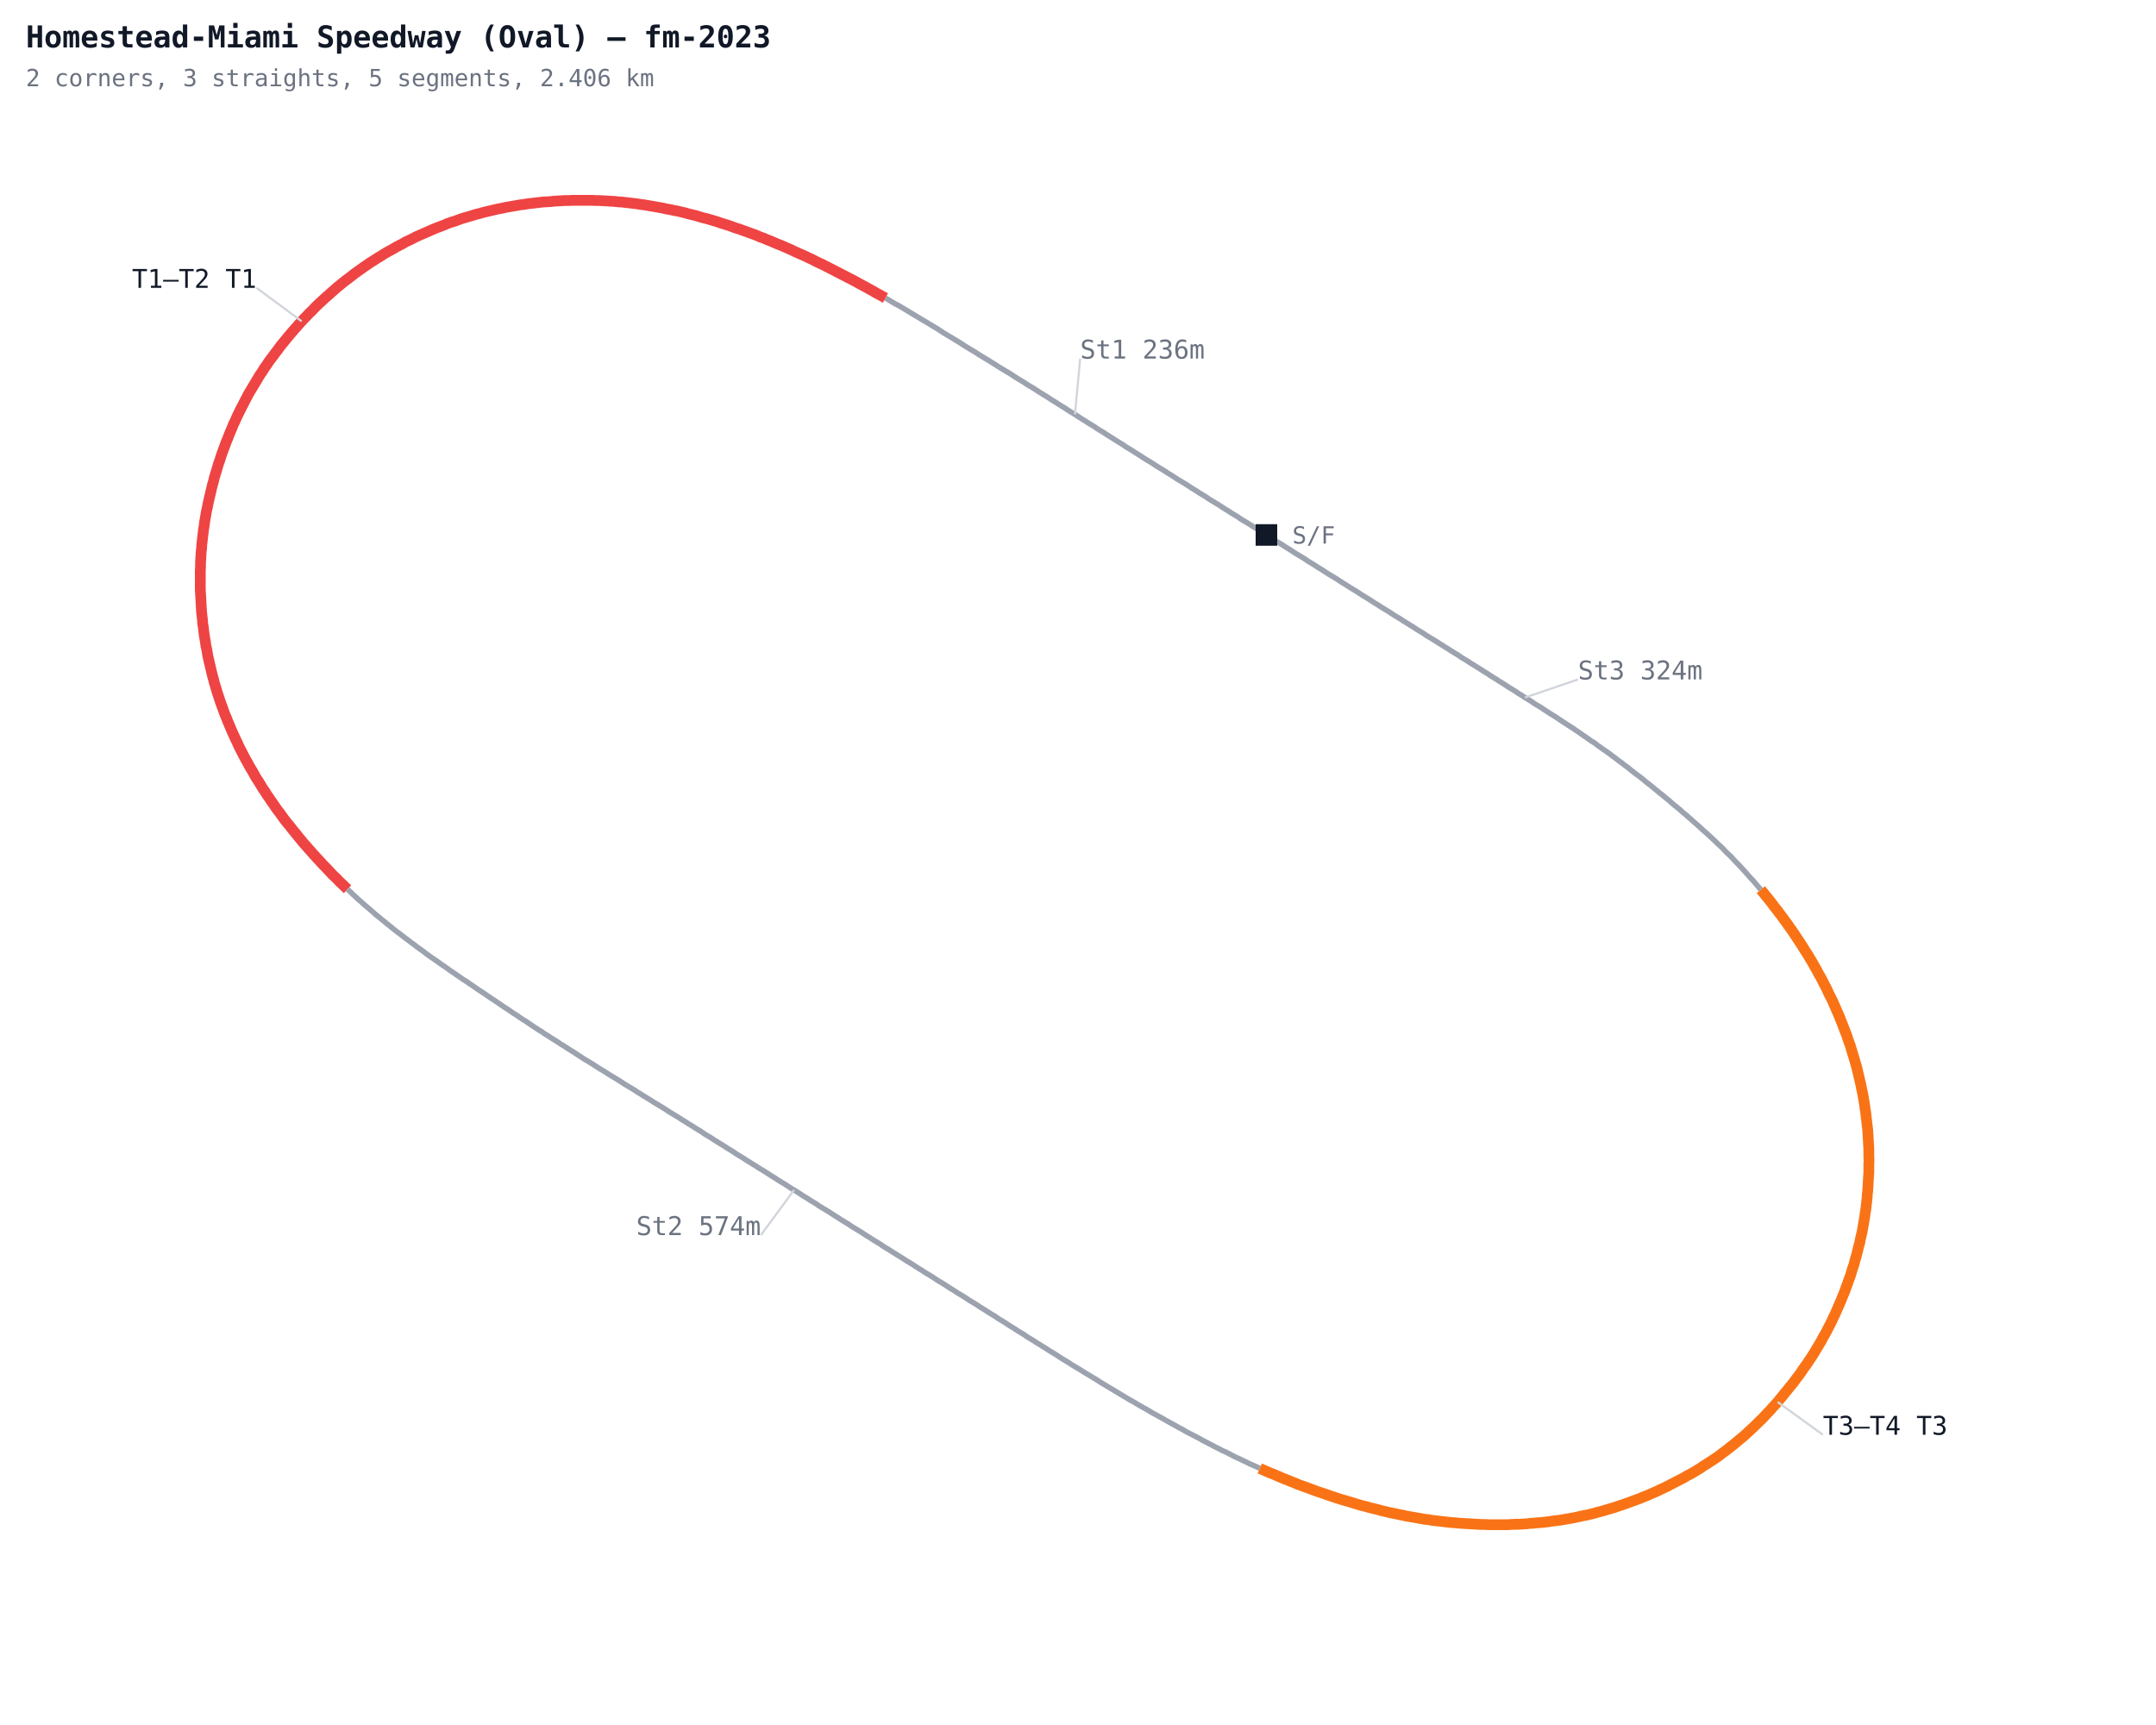
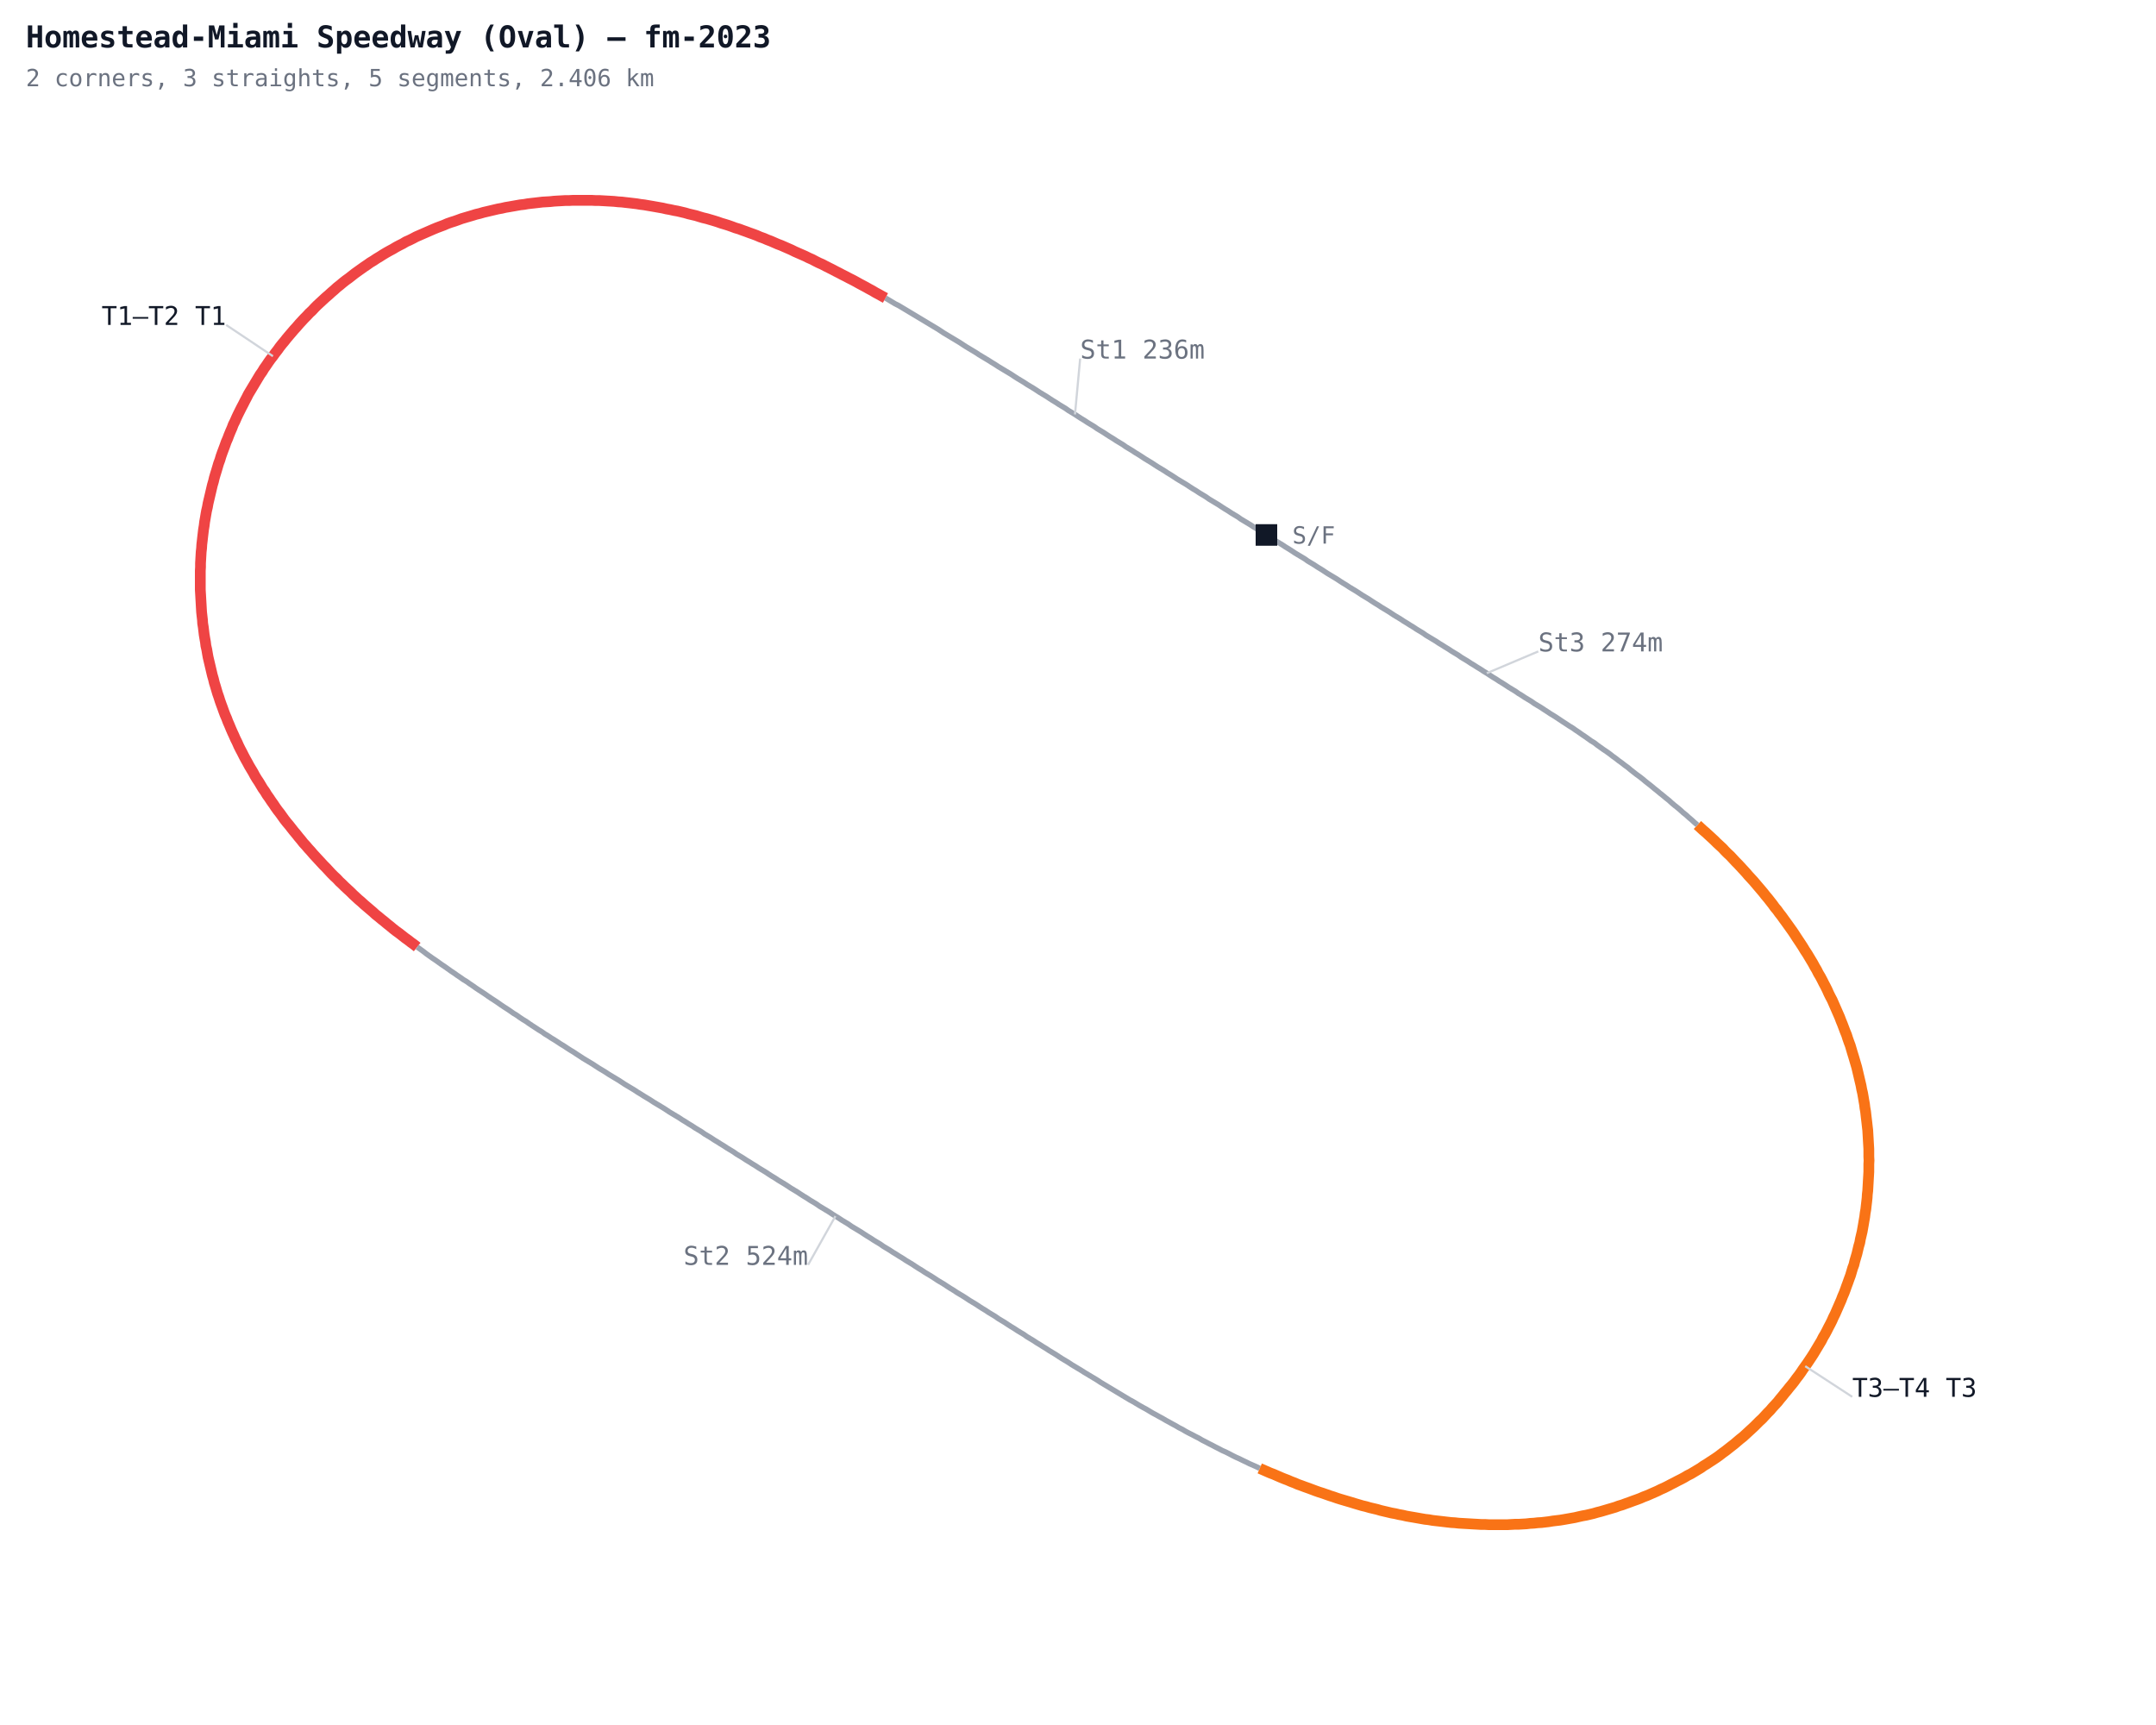
<svg xmlns="http://www.w3.org/2000/svg" width="1000" height="800" viewBox="0 0 1000 800">
  <defs>
    <style>
      .name { font-family: monospace; font-size: 12px; }
      .sector { font-family: monospace; font-size: 12px; fill: #7c3aed; font-weight: bold; }
      .title { font-family: monospace; font-size: 14px; fill: #111827; font-weight: bold; }
      .sub { font-family: monospace; font-size: 11px; fill: #6b7280; }
    </style>
  </defs>
  <rect width="1000" height="800" fill="#ffffff" />
  <polyline fill="none" stroke="#9ca3af" stroke-width="2.5" points="587.4,248.1 585.9,247.2 584.4,246.2 583.0,245.3 581.5,244.4 580.0,243.4 578.5,242.5 577.0,241.6 575.5,240.7 574.1,239.7 572.6,238.8 571.1,237.9 569.6,236.9 568.1,236.0 566.7,235.1 565.2,234.1 563.7,233.2 562.2,232.3 560.7,231.4 559.3,230.4 557.8,229.5 556.3,228.6 554.8,227.6 553.3,226.7 551.9,225.8 550.4,224.8 548.9,223.9 547.4,223.0 545.9,222.1 544.4,221.1 543.0,220.2 541.5,219.3 540.0,218.3 538.5,217.4 537.0,216.5 535.6,215.6 534.1,214.6 532.6,213.7 531.1,212.8 529.6,211.8 528.2,210.9 526.7,210.0 525.2,209.0 523.7,208.1 522.2,207.2 520.8,206.2 519.3,205.3 517.8,204.4 516.3,203.4 514.8,202.5 513.4,201.6 511.9,200.6 510.4,199.7 508.9,198.8 507.5,197.8 506.0,196.9 504.5,196.0 503.0,195.0 501.5,194.1 500.1,193.2 498.6,192.2 497.1,191.3 495.6,190.4 494.2,189.4 492.7,188.5 491.2,187.6 489.7,186.6 488.2,185.7 486.8,184.8 485.3,183.8 483.8,182.9 482.3,182.0 480.8,181.0 479.4,180.1 477.9,179.2 476.4,178.3 474.9,177.3 473.4,176.4 471.9,175.5 470.5,174.6 469.0,173.6 467.5,172.7 466.0,171.8 464.5,170.9 463.0,170.0 461.5,169.0 460.0,168.1 458.6,167.2 457.1,166.3 455.6,165.4 454.1,164.5 452.6,163.5 451.1,162.6 449.6,161.7 448.1,160.8 446.7,159.9 445.2,158.9 443.7,158.0 442.2,157.1 440.7,156.2 439.2,155.3 437.7,154.4 436.2,153.4 434.8,152.5 433.3,151.6 431.8,150.7 430.3,149.8 428.8,148.9 427.3,148.0 425.8,147.1 424.3,146.2 422.8,145.3 421.3,144.4 419.8,143.5 418.3,142.6 416.8,141.7 415.2,140.9 413.7,140.0 412.2,139.1 410.7,138.2" />
-   <polyline fill="none" stroke="#ef4444" stroke-width="5" points="410.7,138.2 409.2,137.4 407.6,136.5 406.1,135.7 404.6,134.8 403.1,134.0 401.5,133.1 400.0,132.3 398.5,131.5 396.9,130.6 395.4,129.8 393.8,129.0 392.3,128.2 390.7,127.4 389.2,126.6 387.6,125.8 386.1,125.0 384.5,124.2 382.9,123.4 381.4,122.6 379.8,121.9 378.2,121.1 376.7,120.3 375.1,119.6 373.5,118.8 371.9,118.1 370.3,117.4 368.7,116.7 367.1,115.9 365.5,115.2 363.9,114.5 362.3,113.8 360.7,113.2 359.1,112.5 357.5,111.8 355.9,111.2 354.3,110.5 352.6,109.9 351.0,109.2 349.4,108.6 347.7,108.0 346.1,107.4 344.4,106.8 342.8,106.2 341.1,105.7 339.5,105.1 337.8,104.5 336.2,104.0 334.5,103.5 332.8,102.9 331.2,102.4 329.5,101.9 327.8,101.4 326.1,101.0 324.4,100.5 322.8,100.0 321.1,99.6 319.4,99.2 317.7,98.7 316.0,98.3 314.3,97.9 312.6,97.6 310.8,97.2 309.1,96.9 307.4,96.5 305.7,96.2 304.0,95.9 302.3,95.6 300.5,95.3 298.8,95.0 297.1,94.8 295.3,94.5 293.6,94.3 291.9,94.1 290.1,93.9 288.4,93.7 286.7,93.6 284.9,93.4 283.2,93.3 281.4,93.2 279.7,93.1 277.9,93.0 276.2,93.0 274.4,92.9 272.7,92.9 270.9,92.9 269.2,92.9 267.4,92.9 265.7,92.9 264.0,93.0 262.2,93.0 260.5,93.1 258.7,93.2 257.0,93.3 255.2,93.5 253.5,93.6 251.7,93.7 250.0,93.9 248.3,94.1 246.5,94.3 244.8,94.5 243.1,94.8 241.3,95.0 239.6,95.3 237.9,95.6 236.2,95.9 234.4,96.2 232.7,96.6 231.0,96.9 229.3,97.3 227.6,97.7 225.9,98.1 224.2,98.5 222.5,99.0 220.8,99.4 219.2,99.9 217.5,100.4 215.8,100.9 214.1,101.4 212.5,102.0 210.8,102.6 209.2,103.1 207.5,103.7 205.9,104.4 204.3,105.0 202.7,105.6 201.0,106.3 199.4,107.0 197.8,107.7 196.2,108.4 194.6,109.1 193.0,109.8 191.5,110.6 189.9,111.4 188.3,112.1 186.8,113.0 185.2,113.8 183.7,114.6 182.2,115.5 180.7,116.3 179.1,117.2 177.6,118.1 176.2,119.0 174.7,119.9 173.2,120.9 171.7,121.8 170.3,122.8 168.8,123.8 167.4,124.8 166.0,125.8 164.6,126.8 163.2,127.9 161.8,129.0 160.4,130.0 159.0,131.1 157.7,132.2 156.3,133.3 155.0,134.5 153.7,135.6 152.4,136.8 151.1,137.9 149.8,139.1 148.5,140.3 147.2,141.5 146.0,142.7 144.8,144.0 143.5,145.2 142.3,146.5 141.1,147.7 139.9,149.0 138.7,150.3 137.6,151.6 136.4,152.9 135.3,154.2 134.1,155.6 133.0,156.9 131.9,158.3 130.8,159.6 129.7,161.0 128.7,162.4 127.6,163.8 126.6,165.2 125.5,166.6 124.5,168.0 123.5,169.5 122.5,170.9 121.6,172.4 120.6,173.8 119.7,175.3 118.8,176.8 117.9,178.3 117.0,179.8 116.1,181.3 115.2,182.8 114.4,184.4 113.6,185.9 112.8,187.5 112.0,189.0 111.2,190.6 110.4,192.2 109.7,193.7 109.0,195.3 108.2,196.9 107.6,198.5 106.9,200.1 106.2,201.8 105.6,203.4 104.9,205.0 104.3,206.7 103.7,208.3 103.1,209.9 102.5,211.6 102.0,213.3 101.4,214.9 100.9,216.6 100.4,218.3 99.9,219.9 99.4,221.6 99.0,223.3 98.5,225.0 98.1,226.7 97.7,228.4 97.3,230.1 96.9,231.8 96.5,233.5 96.2,235.2 95.8,236.9 95.5,238.6 95.2,240.4 94.9,242.1 94.7,243.8 94.4,245.6 94.2,247.3 94.0,249.0 93.8,250.8 93.6,252.5 93.5,254.2 93.3,256.0 93.2,257.7 93.1,259.5 93.0,261.2 93.0,263.0 92.9,264.7 92.9,266.5 92.9,268.2 92.9,270.0 92.9,271.7 92.9,273.5 93.0,275.2 93.1,276.9 93.2,278.7 93.3,280.4 93.4,282.2 93.5,283.9 93.7,285.7 93.9,287.4 94.0,289.1 94.3,290.9 94.5,292.6 94.7,294.3 95.0,296.1 95.3,297.8 95.5,299.5 95.9,301.2 96.2,303.0 96.5,304.7 96.9,306.4 97.3,308.1 97.7,309.8 98.1,311.5 98.5,313.2 99.0,314.9 99.4,316.6 99.9,318.2 100.4,319.9 100.9,321.6 101.5,323.3 102.0,324.9 102.6,326.6 103.2,328.2 103.8,329.9 104.4,331.5 105.1,333.1 105.7,334.7 106.4,336.3 107.1,338.0 107.8,339.6 108.5,341.1 109.2,342.7 110.0,344.3 110.7,345.9 111.5,347.5 112.3,349.0 113.1,350.6 113.9,352.1 114.8,353.7 115.6,355.2 116.5,356.7 117.4,358.2 118.2,359.7 119.1,361.2 120.1,362.7 121.0,364.2 121.9,365.7 122.9,367.1 123.8,368.6 124.8,370.0 125.8,371.5 126.8,372.9 127.8,374.4 128.8,375.8 129.9,377.2 130.9,378.6 131.9,380.0 133.0,381.4 134.1,382.7 135.2,384.1 136.3,385.5 137.4,386.8 138.5,388.2 139.6,389.5 140.7,390.9 141.9,392.2 143.0,393.5 144.2,394.8 145.3,396.1 146.5,397.4 147.7,398.7 148.9,400.0 150.1,401.3 151.3,402.5 152.5,403.8 153.7,405.1 154.9,406.3 156.2,407.5 157.4,408.8 158.7,410.0 159.9,411.2 161.2,412.4" />
-   <polyline fill="none" stroke="#9ca3af" stroke-width="2.5" points="161.2,412.4 162.5,413.6 163.7,414.8 165.0,416.0 166.3,417.2 167.6,418.3 168.9,419.5 170.2,420.6 171.6,421.8 172.9,422.9 174.2,424.1 175.6,425.2 176.9,426.3 178.3,427.4 179.6,428.5 181.0,429.6 182.3,430.7 183.7,431.8 185.1,432.8 186.5,433.9 187.9,435.0 189.3,436.0 190.7,437.1 192.1,438.1 193.5,439.2 194.9,440.2 196.3,441.2 197.7,442.3 199.1,443.3 200.5,444.3 202.0,445.3 203.4,446.3 204.8,447.3 206.3,448.3 207.7,449.3 209.1,450.3 210.6,451.3 212.0,452.3 213.5,453.3 214.9,454.3 216.4,455.2 217.8,456.2 219.3,457.2 220.7,458.2 222.2,459.2 223.6,460.1 225.1,461.1 226.5,462.1 228.0,463.1 229.4,464.0 230.9,465.0 232.3,466.0 233.8,467.0 235.2,467.9 236.7,468.9 238.1,469.9 239.6,470.8 241.0,471.8 242.5,472.8 244.0,473.7 245.4,474.7 246.9,475.7 248.3,476.6 249.8,477.6 251.3,478.5 252.7,479.5 254.2,480.4 255.7,481.4 257.2,482.3 258.6,483.2 260.1,484.2 261.6,485.1 263.1,486.1 264.5,487.0 266.0,487.9 267.5,488.9 268.9,489.8 270.4,490.8 271.9,491.7 273.4,492.6 274.9,493.5 276.4,494.5 277.8,495.4 279.3,496.3 280.8,497.2 282.3,498.2 283.8,499.1 285.3,500.0 286.8,500.9 288.2,501.8 289.7,502.8 291.2,503.7 292.7,504.6 294.2,505.5 295.7,506.5 297.2,507.4 298.6,508.3 300.1,509.2 301.6,510.1 303.1,511.1 304.6,512.0 306.1,512.9 307.6,513.8 309.0,514.7 310.5,515.7 312.0,516.6 313.5,517.5 315.0,518.4 316.5,519.4 318.0,520.3 319.4,521.2 320.9,522.1 322.4,523.1 323.9,524.0 325.4,524.9 326.8,525.9 328.3,526.8 329.8,527.7 331.3,528.7 332.8,529.6 334.2,530.5 335.7,531.4 337.2,532.4 338.7,533.3 340.2,534.2 341.6,535.2 343.1,536.1 344.6,537.0 346.1,538.0 347.6,538.9 349.0,539.8 350.5,540.7 352.0,541.7 353.5,542.6 355.0,543.5 356.5,544.5 357.9,545.4 359.4,546.3 360.9,547.3 362.4,548.2 363.9,549.1 365.3,550.0 366.8,551.0 368.3,551.9 369.8,552.8 371.3,553.8 372.7,554.7 374.2,555.6 375.7,556.6 377.2,557.5 378.7,558.4 380.1,559.4 381.6,560.3 383.1,561.2 384.6,562.1 386.1,563.1 387.5,564.0 389.0,564.9 390.5,565.9 392.0,566.8 393.5,567.7 394.9,568.7 396.4,569.6 397.9,570.5 399.4,571.4 400.9,572.4 402.3,573.3 403.8,574.2 405.3,575.2 406.8,576.1 408.3,577.0 409.7,578.0 411.2,578.9 412.7,579.8 414.2,580.8 415.7,581.7 417.1,582.6 418.6,583.5 420.1,584.5 421.6,585.4 423.1,586.3 424.6,587.3 426.0,588.2 427.5,589.1 429.0,590.1 430.5,591.0 432.0,591.9 433.4,592.8 434.9,593.8 436.4,594.7 437.9,595.6 439.4,596.6 440.8,597.5 442.3,598.4 443.8,599.4 445.3,600.3 446.8,601.2 448.2,602.1 449.7,603.1 451.2,604.0 452.7,604.9 454.2,605.9 455.6,606.8 457.1,607.7 458.6,608.7 460.1,609.6 461.6,610.5 463.0,611.5 464.5,612.4 466.0,613.3 467.5,614.3 468.9,615.2 470.4,616.1 471.9,617.1 473.4,618.0 474.9,618.9 476.3,619.9 477.8,620.8 479.3,621.7 480.8,622.7 482.3,623.6 483.7,624.5 485.2,625.4 486.7,626.4 488.2,627.3 489.7,628.2 491.2,629.2 492.6,630.1 494.1,631.0 495.6,631.9 497.1,632.9 498.6,633.8 500.1,634.7 501.6,635.6 503.0,636.5 504.5,637.4 506.0,638.3 507.5,639.2 509.0,640.1 510.5,641.1 512.0,642.0 513.5,642.9 515.0,643.8 516.5,644.7 518.0,645.6 519.5,646.5 521.0,647.4 522.5,648.3 524.0,649.2 525.5,650.0 527.0,650.9 528.5,651.8 530.1,652.7 531.6,653.5 533.1,654.4 534.6,655.3 536.1,656.1 537.7,657.0 539.2,657.8 540.7,658.7 542.2,659.5 543.8,660.4 545.3,661.2 546.8,662.1 548.4,662.9 549.9,663.8 551.4,664.6 553.0,665.4 554.5,666.2 556.1,667.0 557.6,667.9 559.2,668.7 560.7,669.5 562.3,670.3 563.8,671.1 565.4,671.9 566.9,672.7 568.5,673.4 570.1,674.2 571.6,675.0 573.2,675.8 574.8,676.5 576.4,677.3 577.9,678.0 579.5,678.8 581.1,679.5 582.7,680.2 584.3,681.0" />
-   <polyline fill="none" stroke="#f97316" stroke-width="5" points="584.3,681.0 585.9,681.7 587.5,682.4 589.1,683.1 590.7,683.7 592.3,684.4 593.9,685.1 595.6,685.8 597.2,686.4 598.8,687.1 600.4,687.7 602.0,688.4 603.7,689.0 605.3,689.6 607.0,690.2 608.6,690.8 610.2,691.4 611.9,692.0 613.5,692.5 615.2,693.1 616.9,693.7 618.5,694.2 620.2,694.8 621.8,695.3 623.5,695.8 625.2,696.3 626.9,696.8 628.5,697.3 630.2,697.8 631.9,698.3 633.6,698.7 635.3,699.2 637.0,699.6 638.7,700.0 640.4,700.5 642.1,700.9 643.8,701.3 645.5,701.7 647.2,702.0 648.9,702.4 650.6,702.7 652.3,703.1 654.0,703.4 655.8,703.7 657.5,704.0 659.2,704.3 660.9,704.6 662.7,704.8 664.4,705.1 666.1,705.3 667.9,705.5 669.6,705.7 671.3,705.9 673.1,706.1 674.8,706.2 676.6,706.4 678.3,706.5 680.1,706.6 681.8,706.7 683.5,706.8 685.3,706.9 687.0,707.0 688.8,707.0 690.5,707.1 692.3,707.1 694.0,707.1 695.8,707.1 697.5,707.1 699.3,707.1 701.0,707.0 702.8,706.9 704.5,706.9 706.3,706.8 708.0,706.7 709.7,706.5 711.5,706.4 713.2,706.2 715.0,706.1 716.7,705.9 718.4,705.7 720.2,705.4 721.9,705.2 723.6,705.0 725.4,704.7 727.1,704.4 728.8,704.1 730.5,703.8 732.2,703.4 734.0,703.0 735.7,702.7 737.4,702.3 739.1,701.9 740.8,701.4 742.4,701.0 744.1,700.5 745.8,700.0 747.5,699.5 749.2,699.0 750.8,698.4 752.5,697.9 754.1,697.3 755.8,696.7 757.4,696.1 759.1,695.5 760.7,694.9 762.3,694.2 763.9,693.6 765.5,692.9 767.1,692.2 768.7,691.5 770.3,690.7 771.9,690.0 773.5,689.2 775.0,688.4 776.6,687.6 778.1,686.8 779.7,686.0 781.2,685.2 782.7,684.3 784.3,683.5 785.8,682.6 787.3,681.7 788.8,680.8 790.2,679.8 791.7,678.9 793.2,677.9 794.6,677.0 796.1,676.0 797.5,675.0 798.9,673.9 800.3,672.9 801.7,671.8 803.1,670.7 804.4,669.7 805.8,668.5 807.1,667.4 808.5,666.3 809.8,665.1 811.1,663.9 812.3,662.8 813.6,661.6 814.9,660.3 816.1,659.1 817.4,657.9 818.6,656.6 819.8,655.3 821.0,654.1 822.1,652.8 823.3,651.5 824.5,650.2 825.6,648.8 826.7,647.5 827.8,646.1 828.9,644.8 830.0,643.4 831.1,642.1 832.2,640.7 833.2,639.3 834.3,637.9 835.3,636.5 836.3,635.0 837.3,633.6 838.3,632.2 839.3,630.7 840.3,629.2 841.2,627.8 842.1,626.3 843.0,624.8 843.9,623.3 844.8,621.8 845.6,620.2 846.5,618.7 847.3,617.2 848.1,615.6 848.9,614.1 849.7,612.5 850.4,610.9 851.2,609.3 851.9,607.7 852.6,606.1 853.3,604.5 854.0,602.9 854.6,601.3 855.3,599.7 855.9,598.1 856.5,596.4 857.1,594.8 857.7,593.1 858.3,591.5 858.8,589.8 859.3,588.1 859.9,586.5 860.3,584.8 860.8,583.1 861.3,581.4 861.7,579.7 862.1,578.0 862.6,576.3 862.9,574.6 863.3,572.9 863.7,571.2 864.0,569.5 864.3,567.8 864.6,566.0 864.9,564.3 865.1,562.6 865.4,560.9 865.6,559.1 865.8,557.4 866.0,555.6 866.1,553.9 866.3,552.2 866.4,550.4 866.5,548.7 866.6,546.9 866.7,545.2 866.8,543.4 866.8,541.7 866.8,539.9 866.9,538.2 866.8,536.4 866.8,534.7 866.8,532.9 866.7,531.2 866.6,529.5 866.5,527.7 866.4,526.0 866.3,524.2 866.1,522.5 865.9,520.7 865.7,519.0 865.5,517.3 865.3,515.5 865.0,513.8 864.8,512.1 864.5,510.4 864.2,508.6 863.9,506.9 863.5,505.2 863.2,503.5 862.8,501.8 862.4,500.1 862.0,498.4 861.6,496.7 861.2,495.0 860.7,493.3 860.2,491.6 859.7,489.9 859.2,488.3 858.7,486.6 858.2,484.9 857.6,483.3 857.0,481.6 856.5,480.0 855.8,478.3 855.2,476.7 854.6,475.1 853.9,473.4 853.3,471.8 852.6,470.2 851.9,468.6 851.2,467.0 850.5,465.4 849.8,463.8 849.0,462.3 848.2,460.7 847.5,459.1 846.7,457.5 845.9,456.0 845.1,454.4 844.3,452.9 843.4,451.4 842.6,449.8 841.7,448.3 840.9,446.8 840.0,445.3 839.1,443.8 838.2,442.3 837.2,440.8 836.3,439.3 835.4,437.9 834.4,436.4 833.4,434.9 832.5,433.5 831.5,432.0 830.5,430.6 829.5,429.2 828.5,427.8 827.4,426.3 826.4,424.9 825.3,423.5 824.3,422.1 823.2,420.8 822.2,419.4 821.1,418.0 820.0,416.6 818.9,415.3 817.8,413.9 816.7,412.6" />
-   <polyline fill="none" stroke="#9ca3af" stroke-width="2.5" points="816.7,412.6 815.5,411.2 814.4,409.9 813.3,408.6 812.1,407.3 810.9,406.0 809.8,404.7 808.6,403.4 807.4,402.1 806.2,400.8 805.0,399.6 803.8,398.3 802.6,397.0 801.3,395.8 800.1,394.6 798.9,393.3 797.6,392.1 796.3,390.9 795.1,389.7 793.8,388.5 792.5,387.3 791.2,386.1 789.9,385.0 788.6,383.8 787.3,382.6 786.0,381.5 784.7,380.3 783.4,379.2 782.1,378.0 780.7,376.9 779.4,375.7 778.1,374.6 776.7,373.5 775.4,372.4 774.1,371.2 772.7,370.1 771.4,369.0 770.0,367.9 768.7,366.8 767.3,365.7 766.0,364.6 764.6,363.5 763.2,362.4 761.9,361.3 760.5,360.2 759.1,359.2 757.7,358.1 756.3,357.0 755.0,355.9 753.6,354.9 752.2,353.8 750.8,352.8 749.4,351.7 748.0,350.7 746.6,349.6 745.2,348.6 743.7,347.6 742.3,346.6 740.9,345.6 739.5,344.5 738.0,343.6 736.6,342.6 735.2,341.6 733.7,340.6 732.3,339.6 730.8,338.6 729.4,337.6 727.9,336.7 726.4,335.7 725.0,334.8 723.5,333.8 722.0,332.8 720.6,331.9 719.1,331.0 717.6,330.0 716.2,329.1 714.7,328.1 713.2,327.2 711.7,326.3 710.3,325.3 708.8,324.4 707.3,323.5 705.8,322.5 704.3,321.6 702.9,320.6 701.4,319.7 699.9,318.8 698.4,317.8 697.0,316.9 695.5,316.0 694.0,315.0 692.5,314.1 691.1,313.2 689.6,312.2 688.1,311.3 686.6,310.3 685.1,309.4 683.7,308.5 682.2,307.6 680.7,306.6 679.2,305.7 677.7,304.8 676.3,303.8 674.8,302.9 673.3,302.0 671.8,301.0 670.3,300.1 668.9,299.2 667.4,298.3 665.9,297.3 664.4,296.4 662.9,295.5 661.4,294.6 660.0,293.6 658.5,292.7 657.0,291.8 655.5,290.8 654.0,289.9 652.6,289.0 651.1,288.1 649.6,287.1 648.1,286.2 646.6,285.3 645.1,284.3 643.7,283.4 642.2,282.5 640.7,281.6 639.2,280.6 637.7,279.7 636.3,278.8 634.8,277.8 633.3,276.9 631.8,276.0 630.3,275.0 628.9,274.1 627.4,273.2 625.9,272.3 624.4,271.3 622.9,270.4 621.5,269.5 620.0,268.5 618.5,267.6 617.0,266.7 615.5,265.8 614.0,264.8 612.6,263.9 611.1,263.0 609.6,262.0 608.1,261.1 606.6,260.2 605.2,259.2 603.7,258.3 602.2,257.4 600.7,256.5 599.2,255.5 597.8,254.6 596.3,253.7 594.8,252.7 593.3,251.8 591.8,250.9 590.4,249.9 588.9,249.0" />
+   <polyline fill="none" stroke="#ef4444" stroke-width="5" points="410.7,138.2 409.2,137.4 407.6,136.5 406.1,135.7 404.6,134.8 403.1,134.0 401.5,133.1 400.0,132.3 398.5,131.5 396.9,130.6 395.4,129.8 393.8,129.0 392.3,128.2 390.7,127.4 389.2,126.6 387.6,125.8 386.1,125.0 384.5,124.2 382.9,123.4 381.4,122.6 379.8,121.9 378.2,121.1 376.7,120.3 375.1,119.6 373.5,118.8 371.9,118.1 370.3,117.4 368.7,116.7 367.1,115.9 365.5,115.2 363.9,114.5 362.3,113.8 360.7,113.2 359.1,112.5 357.5,111.8 355.9,111.2 354.3,110.5 352.6,109.9 351.0,109.2 349.4,108.6 347.7,108.0 346.1,107.4 344.4,106.8 342.8,106.2 341.1,105.7 339.5,105.1 337.8,104.5 336.2,104.0 334.5,103.5 332.8,102.9 331.2,102.4 329.5,101.9 327.8,101.4 326.1,101.0 324.4,100.5 322.8,100.0 321.1,99.6 319.4,99.2 317.7,98.7 316.0,98.3 314.3,97.9 312.6,97.6 310.8,97.2 309.1,96.9 307.4,96.5 305.7,96.2 304.0,95.9 302.3,95.6 300.5,95.3 298.8,95.0 297.1,94.8 295.3,94.5 293.6,94.3 291.9,94.1 290.1,93.9 288.4,93.7 286.7,93.6 284.9,93.4 283.2,93.3 281.4,93.2 279.7,93.1 277.9,93.0 276.2,93.0 274.4,92.9 272.7,92.9 270.9,92.9 269.2,92.9 267.4,92.9 265.7,92.9 264.0,93.0 262.2,93.0 260.5,93.1 258.7,93.2 257.0,93.3 255.2,93.5 253.5,93.6 251.7,93.7 250.0,93.9 248.3,94.1 246.5,94.3 244.8,94.5 243.1,94.8 241.3,95.0 239.6,95.3 237.9,95.6 236.2,95.9 234.4,96.2 232.7,96.6 231.0,96.9 229.3,97.3 227.6,97.7 225.9,98.1 224.2,98.5 222.5,99.0 220.8,99.4 219.2,99.9 217.5,100.4 215.8,100.9 214.1,101.4 212.5,102.0 210.8,102.6 209.2,103.1 207.5,103.7 205.9,104.4 204.3,105.0 202.7,105.6 201.0,106.3 199.4,107.0 197.8,107.7 196.2,108.4 194.6,109.1 193.0,109.8 191.5,110.6 189.9,111.4 188.3,112.1 186.8,113.0 185.2,113.8 183.7,114.6 182.2,115.5 180.7,116.3 179.1,117.2 177.6,118.1 176.2,119.0 174.7,119.9 173.2,120.9 171.7,121.8 170.3,122.8 168.8,123.8 167.4,124.8 166.0,125.8 164.6,126.8 163.2,127.9 161.8,129.0 160.4,130.0 159.0,131.1 157.7,132.2 156.3,133.3 155.0,134.5 153.7,135.6 152.4,136.8 151.1,137.9 149.8,139.1 148.5,140.3 147.2,141.5 146.0,142.7 144.8,144.0 143.5,145.2 142.3,146.5 141.1,147.7 139.9,149.0 138.7,150.3 137.6,151.6 136.4,152.9 135.3,154.2 134.1,155.6 133.0,156.9 131.9,158.3 130.8,159.6 129.7,161.0 128.7,162.4 127.6,163.8 126.6,165.2 125.5,166.6 124.5,168.0 123.5,169.5 122.5,170.9 121.6,172.4 120.6,173.8 119.7,175.3 118.8,176.8 117.9,178.3 117.0,179.8 116.1,181.3 115.2,182.8 114.4,184.4 113.6,185.9 112.8,187.5 112.0,189.0 111.2,190.6 110.4,192.2 109.7,193.7 109.0,195.3 108.2,196.9 107.6,198.5 106.9,200.1 106.2,201.8 105.6,203.4 104.9,205.0 104.3,206.7 103.7,208.3 103.1,209.9 102.5,211.6 102.0,213.3 101.4,214.9 100.9,216.6 100.4,218.3 99.9,219.9 99.4,221.6 99.0,223.3 98.5,225.0 98.1,226.7 97.7,228.4 97.3,230.1 96.9,231.8 96.5,233.5 96.2,235.2 95.8,236.9 95.5,238.6 95.2,240.4 94.9,242.1 94.7,243.8 94.4,245.6 94.2,247.3 94.0,249.0 93.8,250.8 93.6,252.5 93.5,254.2 93.3,256.0 93.2,257.7 93.1,259.5 93.0,261.2 93.0,263.0 92.9,264.7 92.9,266.5 92.9,268.2 92.9,270.0 92.9,271.7 92.9,273.5 93.0,275.2 93.1,276.9 93.2,278.7 93.3,280.4 93.4,282.2 93.5,283.9 93.7,285.7 93.9,287.4 94.0,289.1 94.3,290.9 94.5,292.6 94.7,294.3 95.0,296.1 95.3,297.8 95.5,299.5 95.9,301.2 96.2,303.0 96.5,304.7 96.9,306.4 97.3,308.1 97.7,309.8 98.1,311.5 98.5,313.2 99.0,314.9 99.4,316.6 99.9,318.2 100.4,319.9 100.9,321.6 101.5,323.3 102.0,324.9 102.6,326.6 103.2,328.2 103.8,329.9 104.4,331.5 105.1,333.1 105.7,334.7 106.4,336.3 107.1,338.0 107.8,339.6 108.5,341.1 109.2,342.7 110.0,344.3 110.7,345.9 111.5,347.5 112.3,349.0 113.1,350.6 113.9,352.1 114.8,353.7 115.6,355.2 116.5,356.7 117.4,358.2 118.2,359.7 119.1,361.2 120.1,362.7 121.0,364.2 121.9,365.7 122.9,367.1 123.8,368.6 124.8,370.0 125.8,371.5 126.8,372.9 127.8,374.4 128.8,375.8 129.9,377.2 130.9,378.6 131.9,380.0 133.0,381.4 134.1,382.7 135.2,384.1 136.3,385.5 137.4,386.8 138.5,388.2 139.6,389.5 140.7,390.9 141.9,392.2 143.0,393.5 144.2,394.8 145.3,396.1 146.5,397.4 147.7,398.7 148.9,400.0 150.1,401.3 151.3,402.5 152.5,403.8 153.7,405.1 154.9,406.3 156.2,407.5 157.4,408.8 158.7,410.0 159.9,411.2 161.2,412.4 162.5,413.6 163.7,414.8 165.0,416.0 166.3,417.2 167.6,418.3 168.9,419.5 170.2,420.6 171.6,421.8 172.9,422.9 174.2,424.1 175.6,425.2 176.9,426.3 178.3,427.4 179.6,428.5 181.0,429.6 182.3,430.7 183.7,431.8 185.1,432.8 186.5,433.9 187.9,435.0 189.3,436.0 190.7,437.1 192.1,438.1 193.5,439.2" />
+   <polyline fill="none" stroke="#9ca3af" stroke-width="2.5" points="193.5,439.2 194.9,440.2 196.3,441.2 197.7,442.3 199.1,443.3 200.5,444.3 202.0,445.3 203.4,446.3 204.8,447.3 206.3,448.3 207.7,449.3 209.1,450.3 210.6,451.3 212.0,452.3 213.5,453.3 214.9,454.3 216.4,455.2 217.8,456.2 219.3,457.2 220.7,458.2 222.2,459.2 223.6,460.1 225.1,461.1 226.5,462.1 228.0,463.1 229.4,464.0 230.9,465.0 232.3,466.0 233.8,467.0 235.2,467.9 236.7,468.9 238.1,469.9 239.6,470.8 241.0,471.8 242.5,472.8 244.0,473.7 245.4,474.7 246.9,475.7 248.3,476.6 249.8,477.6 251.3,478.5 252.7,479.5 254.2,480.4 255.7,481.4 257.2,482.3 258.6,483.2 260.1,484.2 261.6,485.1 263.1,486.1 264.5,487.0 266.0,487.9 267.5,488.9 268.9,489.8 270.4,490.8 271.9,491.7 273.4,492.6 274.9,493.5 276.4,494.5 277.8,495.4 279.3,496.3 280.8,497.2 282.3,498.2 283.8,499.1 285.3,500.0 286.8,500.9 288.2,501.8 289.7,502.8 291.2,503.7 292.7,504.6 294.2,505.5 295.7,506.5 297.2,507.4 298.6,508.3 300.1,509.2 301.6,510.1 303.1,511.1 304.6,512.0 306.1,512.9 307.6,513.8 309.0,514.7 310.5,515.7 312.0,516.6 313.5,517.5 315.0,518.4 316.5,519.4 318.0,520.3 319.4,521.2 320.9,522.1 322.4,523.1 323.9,524.0 325.4,524.9 326.8,525.9 328.3,526.8 329.8,527.7 331.3,528.7 332.8,529.6 334.2,530.5 335.7,531.4 337.2,532.4 338.7,533.3 340.2,534.2 341.6,535.2 343.1,536.1 344.6,537.0 346.1,538.0 347.6,538.9 349.0,539.8 350.5,540.7 352.0,541.7 353.5,542.6 355.0,543.5 356.5,544.5 357.9,545.4 359.4,546.3 360.9,547.3 362.4,548.2 363.9,549.1 365.3,550.0 366.8,551.0 368.3,551.9 369.8,552.8 371.3,553.8 372.7,554.7 374.2,555.6 375.7,556.6 377.2,557.5 378.7,558.4 380.1,559.4 381.6,560.3 383.1,561.2 384.6,562.1 386.1,563.1 387.5,564.0 389.0,564.9 390.5,565.9 392.0,566.8 393.5,567.7 394.9,568.7 396.4,569.6 397.9,570.5 399.4,571.4 400.9,572.4 402.3,573.3 403.8,574.2 405.3,575.2 406.8,576.1 408.3,577.0 409.7,578.0 411.2,578.9 412.7,579.8 414.2,580.8 415.7,581.7 417.1,582.6 418.6,583.5 420.1,584.5 421.6,585.4 423.1,586.3 424.6,587.3 426.0,588.2 427.5,589.1 429.0,590.1 430.5,591.0 432.0,591.9 433.4,592.8 434.9,593.8 436.4,594.7 437.9,595.6 439.4,596.6 440.8,597.5 442.3,598.4 443.8,599.4 445.3,600.3 446.8,601.2 448.2,602.1 449.7,603.1 451.2,604.0 452.7,604.9 454.2,605.9 455.6,606.8 457.1,607.7 458.6,608.7 460.1,609.6 461.6,610.5 463.0,611.5 464.5,612.4 466.0,613.3 467.5,614.3 468.9,615.2 470.4,616.1 471.9,617.1 473.4,618.0 474.9,618.9 476.3,619.9 477.8,620.8 479.3,621.7 480.8,622.7 482.3,623.6 483.7,624.5 485.2,625.4 486.7,626.4 488.2,627.3 489.7,628.2 491.2,629.2 492.6,630.1 494.1,631.0 495.6,631.9 497.1,632.9 498.6,633.8 500.1,634.7 501.6,635.6 503.0,636.5 504.5,637.4 506.0,638.3 507.5,639.2 509.0,640.1 510.5,641.1 512.0,642.0 513.5,642.9 515.0,643.8 516.5,644.7 518.0,645.6 519.5,646.5 521.0,647.4 522.5,648.3 524.0,649.2 525.5,650.0 527.0,650.9 528.5,651.8 530.1,652.7 531.6,653.5 533.1,654.4 534.6,655.3 536.1,656.1 537.7,657.0 539.2,657.8 540.7,658.7 542.2,659.5 543.8,660.4 545.3,661.2 546.8,662.1 548.4,662.9 549.9,663.8 551.4,664.6 553.0,665.4 554.5,666.2 556.1,667.0 557.6,667.9 559.2,668.7 560.7,669.5 562.3,670.3 563.8,671.1 565.4,671.9 566.9,672.7 568.5,673.4 570.1,674.2 571.6,675.0 573.2,675.8 574.8,676.5 576.4,677.3 577.9,678.0 579.5,678.8 581.1,679.5 582.7,680.2 584.3,681.0" />
+   <polyline fill="none" stroke="#f97316" stroke-width="5" points="584.3,681.0 585.9,681.7 587.5,682.4 589.1,683.1 590.7,683.7 592.3,684.4 593.9,685.1 595.6,685.8 597.2,686.4 598.8,687.1 600.4,687.7 602.0,688.4 603.7,689.0 605.3,689.6 607.0,690.2 608.6,690.8 610.2,691.4 611.9,692.0 613.5,692.5 615.2,693.1 616.9,693.7 618.5,694.2 620.2,694.8 621.8,695.3 623.5,695.8 625.2,696.3 626.9,696.8 628.5,697.3 630.2,697.8 631.9,698.3 633.6,698.7 635.3,699.2 637.0,699.6 638.7,700.0 640.4,700.5 642.1,700.9 643.8,701.3 645.5,701.7 647.2,702.0 648.9,702.4 650.6,702.7 652.3,703.1 654.0,703.4 655.8,703.7 657.5,704.0 659.2,704.3 660.9,704.6 662.7,704.8 664.4,705.1 666.1,705.3 667.9,705.5 669.6,705.7 671.3,705.9 673.1,706.1 674.8,706.2 676.6,706.4 678.3,706.5 680.1,706.6 681.8,706.7 683.5,706.8 685.3,706.9 687.0,707.0 688.8,707.0 690.5,707.1 692.3,707.1 694.0,707.1 695.8,707.1 697.5,707.1 699.3,707.1 701.0,707.0 702.8,706.9 704.5,706.9 706.3,706.8 708.0,706.7 709.7,706.5 711.5,706.4 713.2,706.2 715.0,706.1 716.7,705.9 718.4,705.7 720.2,705.4 721.9,705.2 723.6,705.0 725.4,704.7 727.1,704.4 728.8,704.1 730.5,703.8 732.2,703.4 734.0,703.0 735.7,702.7 737.4,702.3 739.1,701.9 740.8,701.4 742.4,701.0 744.1,700.5 745.8,700.0 747.5,699.5 749.2,699.0 750.8,698.4 752.5,697.9 754.1,697.3 755.8,696.7 757.4,696.1 759.1,695.5 760.7,694.9 762.3,694.2 763.9,693.6 765.5,692.9 767.1,692.2 768.7,691.5 770.3,690.7 771.9,690.0 773.5,689.2 775.0,688.4 776.6,687.6 778.1,686.8 779.7,686.0 781.2,685.2 782.7,684.3 784.3,683.5 785.8,682.6 787.3,681.7 788.8,680.8 790.2,679.8 791.7,678.9 793.2,677.9 794.6,677.0 796.1,676.0 797.5,675.0 798.9,673.9 800.3,672.9 801.7,671.8 803.1,670.7 804.4,669.7 805.8,668.5 807.1,667.4 808.5,666.3 809.8,665.1 811.1,663.9 812.3,662.8 813.6,661.6 814.9,660.3 816.1,659.1 817.4,657.9 818.6,656.6 819.8,655.3 821.0,654.1 822.1,652.8 823.3,651.5 824.5,650.2 825.6,648.8 826.7,647.5 827.8,646.1 828.9,644.8 830.0,643.4 831.1,642.1 832.2,640.7 833.2,639.3 834.3,637.9 835.3,636.5 836.3,635.0 837.3,633.6 838.3,632.2 839.3,630.7 840.3,629.2 841.2,627.8 842.1,626.3 843.0,624.8 843.9,623.3 844.8,621.8 845.6,620.2 846.5,618.7 847.3,617.2 848.1,615.6 848.9,614.1 849.7,612.5 850.4,610.9 851.2,609.3 851.9,607.7 852.6,606.1 853.3,604.5 854.0,602.9 854.6,601.3 855.3,599.7 855.9,598.1 856.5,596.4 857.1,594.8 857.7,593.1 858.3,591.5 858.8,589.8 859.3,588.1 859.9,586.5 860.3,584.8 860.8,583.1 861.3,581.4 861.7,579.7 862.1,578.0 862.6,576.3 862.9,574.6 863.3,572.9 863.7,571.2 864.0,569.5 864.3,567.8 864.6,566.0 864.9,564.3 865.1,562.6 865.4,560.9 865.6,559.1 865.8,557.4 866.0,555.6 866.1,553.9 866.3,552.2 866.4,550.4 866.5,548.7 866.6,546.9 866.7,545.2 866.8,543.4 866.8,541.7 866.8,539.9 866.9,538.2 866.8,536.4 866.8,534.7 866.8,532.9 866.7,531.2 866.6,529.5 866.5,527.7 866.4,526.0 866.3,524.2 866.1,522.5 865.9,520.7 865.7,519.0 865.5,517.3 865.3,515.5 865.0,513.8 864.8,512.1 864.5,510.4 864.2,508.6 863.9,506.9 863.5,505.2 863.2,503.5 862.8,501.8 862.4,500.1 862.0,498.4 861.6,496.7 861.2,495.0 860.7,493.3 860.2,491.6 859.7,489.9 859.2,488.3 858.7,486.6 858.2,484.9 857.6,483.3 857.0,481.6 856.5,480.0 855.8,478.3 855.2,476.7 854.6,475.1 853.9,473.4 853.3,471.8 852.6,470.2 851.9,468.6 851.2,467.0 850.5,465.4 849.8,463.8 849.0,462.3 848.2,460.7 847.5,459.1 846.7,457.5 845.9,456.0 845.1,454.4 844.3,452.9 843.4,451.4 842.6,449.8 841.7,448.3 840.9,446.8 840.0,445.3 839.1,443.8 838.2,442.3 837.2,440.8 836.3,439.3 835.4,437.9 834.4,436.4 833.4,434.9 832.5,433.5 831.5,432.0 830.5,430.6 829.5,429.2 828.5,427.8 827.4,426.3 826.4,424.9 825.3,423.5 824.3,422.1 823.2,420.8 822.2,419.4 821.1,418.0 820.0,416.6 818.9,415.3 817.8,413.9 816.7,412.6 815.5,411.2 814.4,409.9 813.3,408.6 812.1,407.3 810.9,406.0 809.8,404.7 808.6,403.4 807.4,402.1 806.2,400.8 805.0,399.6 803.8,398.3 802.6,397.0 801.3,395.8 800.1,394.6 798.9,393.3 797.6,392.1 796.3,390.9 795.1,389.7 793.8,388.5 792.5,387.3 791.2,386.1 789.9,385.0 788.6,383.8 787.3,382.6" />
+   <polyline fill="none" stroke="#9ca3af" stroke-width="2.5" points="787.3,382.6 786.0,381.5 784.7,380.3 783.4,379.2 782.1,378.0 780.7,376.9 779.4,375.7 778.1,374.6 776.7,373.5 775.4,372.4 774.1,371.2 772.7,370.1 771.4,369.0 770.0,367.9 768.7,366.8 767.3,365.7 766.0,364.6 764.6,363.5 763.2,362.4 761.9,361.3 760.5,360.2 759.1,359.2 757.7,358.1 756.3,357.0 755.0,355.9 753.6,354.9 752.2,353.8 750.8,352.8 749.4,351.7 748.0,350.7 746.6,349.6 745.2,348.6 743.7,347.6 742.3,346.6 740.9,345.6 739.5,344.5 738.0,343.6 736.6,342.6 735.2,341.6 733.7,340.6 732.3,339.6 730.8,338.6 729.4,337.6 727.9,336.7 726.4,335.7 725.0,334.8 723.5,333.8 722.0,332.8 720.6,331.9 719.1,331.0 717.6,330.0 716.2,329.1 714.7,328.1 713.2,327.2 711.7,326.3 710.3,325.3 708.8,324.4 707.3,323.5 705.8,322.5 704.3,321.6 702.9,320.6 701.4,319.7 699.9,318.8 698.4,317.8 697.0,316.9 695.5,316.0 694.0,315.0 692.5,314.1 691.1,313.2 689.6,312.2 688.1,311.3 686.6,310.3 685.1,309.4 683.7,308.5 682.2,307.6 680.7,306.6 679.2,305.7 677.7,304.8 676.3,303.8 674.8,302.9 673.3,302.0 671.8,301.0 670.3,300.1 668.9,299.2 667.4,298.3 665.9,297.3 664.4,296.4 662.9,295.5 661.4,294.6 660.0,293.6 658.5,292.7 657.0,291.8 655.5,290.8 654.0,289.9 652.6,289.0 651.1,288.1 649.6,287.1 648.1,286.2 646.6,285.3 645.1,284.3 643.7,283.4 642.2,282.5 640.7,281.6 639.2,280.6 637.7,279.7 636.3,278.8 634.8,277.8 633.3,276.9 631.8,276.0 630.3,275.0 628.9,274.1 627.4,273.2 625.9,272.3 624.4,271.3 622.9,270.4 621.5,269.5 620.0,268.5 618.5,267.6 617.0,266.7 615.5,265.8 614.0,264.8 612.6,263.9 611.1,263.0 609.6,262.0 608.1,261.1 606.6,260.2 605.2,259.2 603.7,258.3 602.2,257.4 600.7,256.5 599.2,255.5 597.8,254.6 596.3,253.7 594.8,252.7 593.3,251.8 591.8,250.9 590.4,249.9 588.9,249.0" />
  <line x1="498.6" y1="192.2" x2="501.0" y2="166.3" stroke="#d1d5db" stroke-width="1" />
  <text x="501.0" y="166.3" text-anchor="start" class="name" fill="#6b7280">St1 236m</text>
-   <line x1="139.9" y1="149.0" x2="119.0" y2="133.5" stroke="#d1d5db" stroke-width="1" />
-   <text x="119.0" y="133.5" text-anchor="end" class="name" fill="#111827">T1–T2 T1</text>
-   <line x1="368.3" y1="551.9" x2="352.9" y2="572.8" stroke="#d1d5db" stroke-width="1" />
-   <text x="352.9" y="572.8" text-anchor="end" class="name" fill="#6b7280">St2 574m</text>
-   <line x1="824.5" y1="650.2" x2="845.5" y2="665.4" stroke="#d1d5db" stroke-width="1" />
-   <text x="845.5" y="665.4" text-anchor="start" class="name" fill="#111827">T3–T4 T3</text>
-   <line x1="707.3" y1="323.5" x2="731.9" y2="315.1" stroke="#d1d5db" stroke-width="1" />
-   <text x="731.9" y="315.1" text-anchor="start" class="name" fill="#6b7280">St3 324m</text>
+   <line x1="126.6" y1="165.2" x2="104.9" y2="150.7" stroke="#d1d5db" stroke-width="1" />
+   <text x="104.9" y="150.7" text-anchor="end" class="name" fill="#111827">T1–T2 T1</text>
+   <line x1="387.5" y1="564.0" x2="374.8" y2="586.6" stroke="#d1d5db" stroke-width="1" />
+   <text x="374.8" y="586.6" text-anchor="end" class="name" fill="#6b7280">St2 524m</text>
+   <line x1="837.3" y1="633.6" x2="859.1" y2="647.8" stroke="#d1d5db" stroke-width="1" />
+   <text x="859.1" y="647.8" text-anchor="start" class="name" fill="#111827">T3–T4 T3</text>
+   <line x1="689.6" y1="312.2" x2="713.5" y2="302.1" stroke="#d1d5db" stroke-width="1" />
+   <text x="713.5" y="302.1" text-anchor="start" class="name" fill="#6b7280">St3 274m</text>
  <rect x="582.4" y="243.1" width="10" height="10" fill="#111827" />
  <text x="599.4" y="252.1" class="sub">S/F</text>
  <text class="title" x="12" y="22">Homestead-Miami Speedway (Oval) — fm-2023</text>
  <text class="sub" x="12" y="40">2 corners, 3 straights, 5 segments, 2.406 km</text>
</svg>
